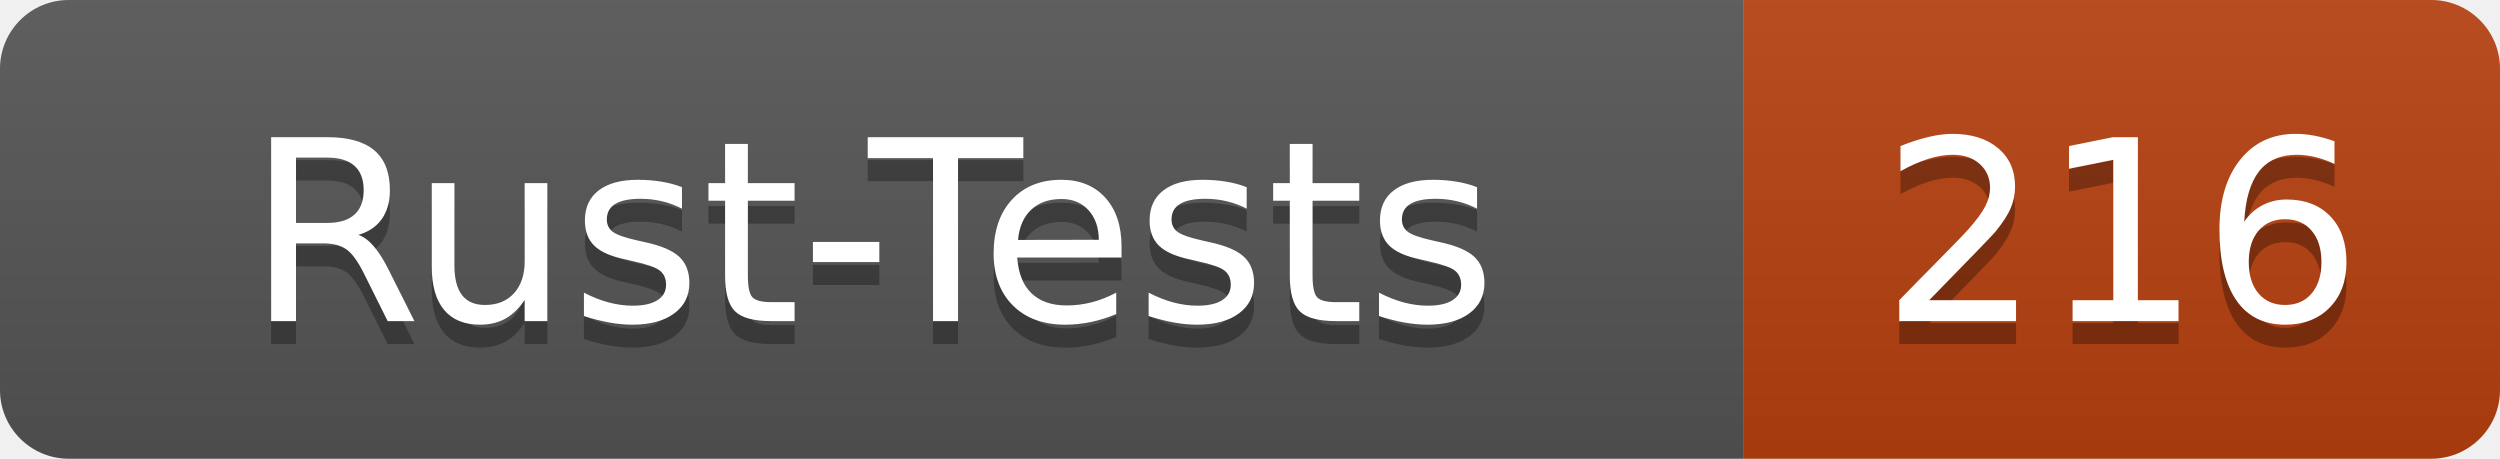
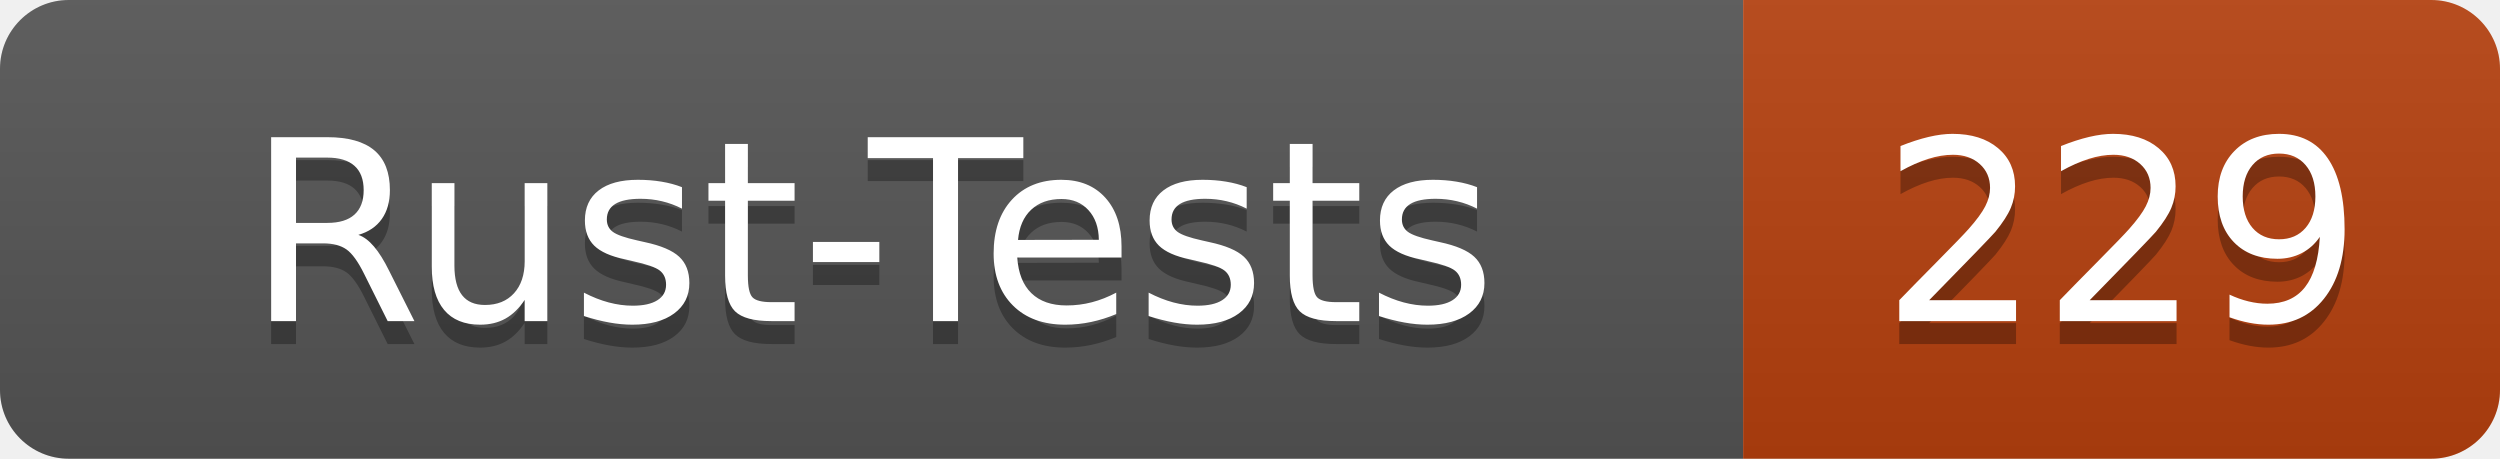
- <svg xmlns="http://www.w3.org/2000/svg" width="109" height="20" role="img" aria-label="Rust-Tests: 216">
+ <svg xmlns="http://www.w3.org/2000/svg" width="109" height="20" role="img" aria-label="Rust-Tests: 229">
  <linearGradient id="s" x2="0" y2="100%">
    <stop offset="0" stop-color="#bbb" stop-opacity=".1" />
    <stop offset="1" stop-opacity=".1" />
  </linearGradient>
  <clipPath id="r">
    <rect width="109" height="20" rx="3" fill="#fff" />
  </clipPath>
  <g clip-path="url(#r)">
    <rect width="76" height="20" fill="#555" />
    <rect x="76" width="33" height="20" fill="#b7410e" />
    <rect width="109" height="20" fill="url(#s)" />
  </g>
  <g fill="#fff" text-anchor="middle" font-family="Verdana,Geneva,DejaVu Sans,sans-serif" text-rendering="geometricPrecision" font-size="110">
    <text x="380" y="150" fill="#010101" fill-opacity=".3" transform="scale(.1)" textLength="640">Rust-Tests</text>
    <text x="380" y="140" transform="scale(.1)" textLength="640">Rust-Tests</text>
-     <text x="925" y="150" fill="#010101" fill-opacity=".3" transform="scale(.1)" textLength="210">216</text>
-     <text x="925" y="140" transform="scale(.1)" textLength="210">216</text>
+     <text x="925" y="150" fill="#010101" fill-opacity=".3" transform="scale(.1)" textLength="210">229</text>
+     <text x="925" y="140" transform="scale(.1)" textLength="210">229</text>
  </g>
</svg>
